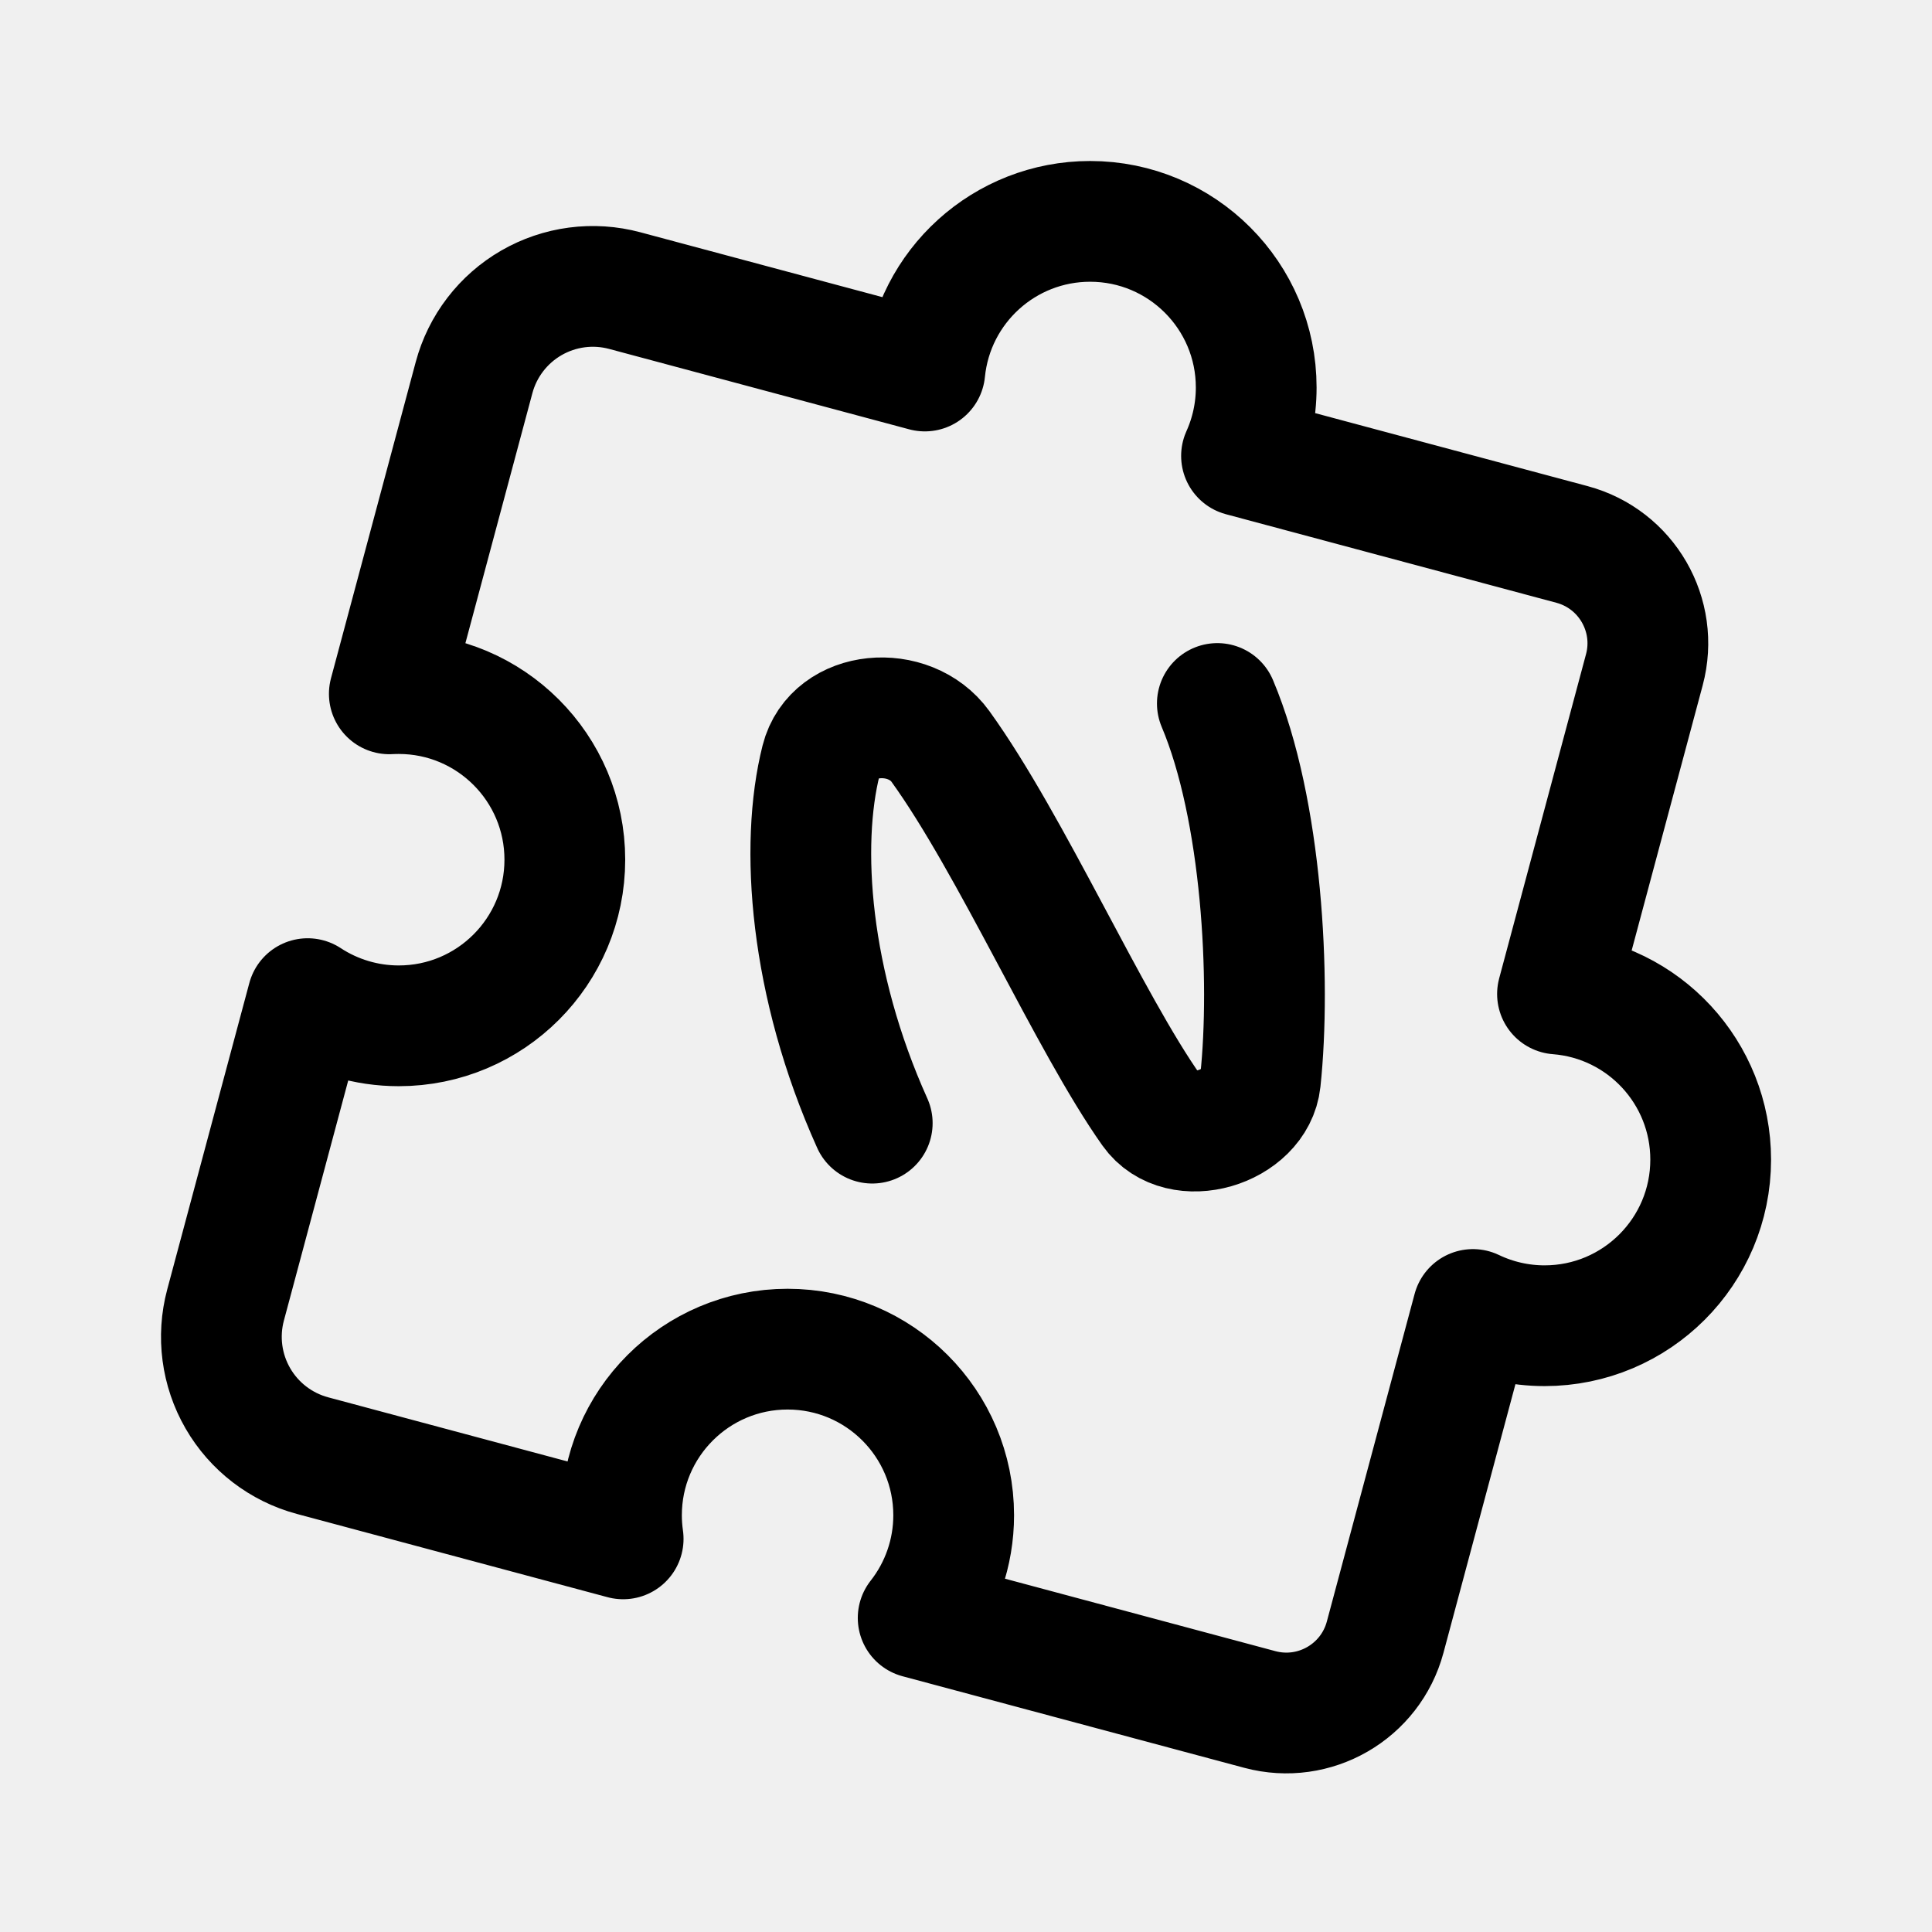
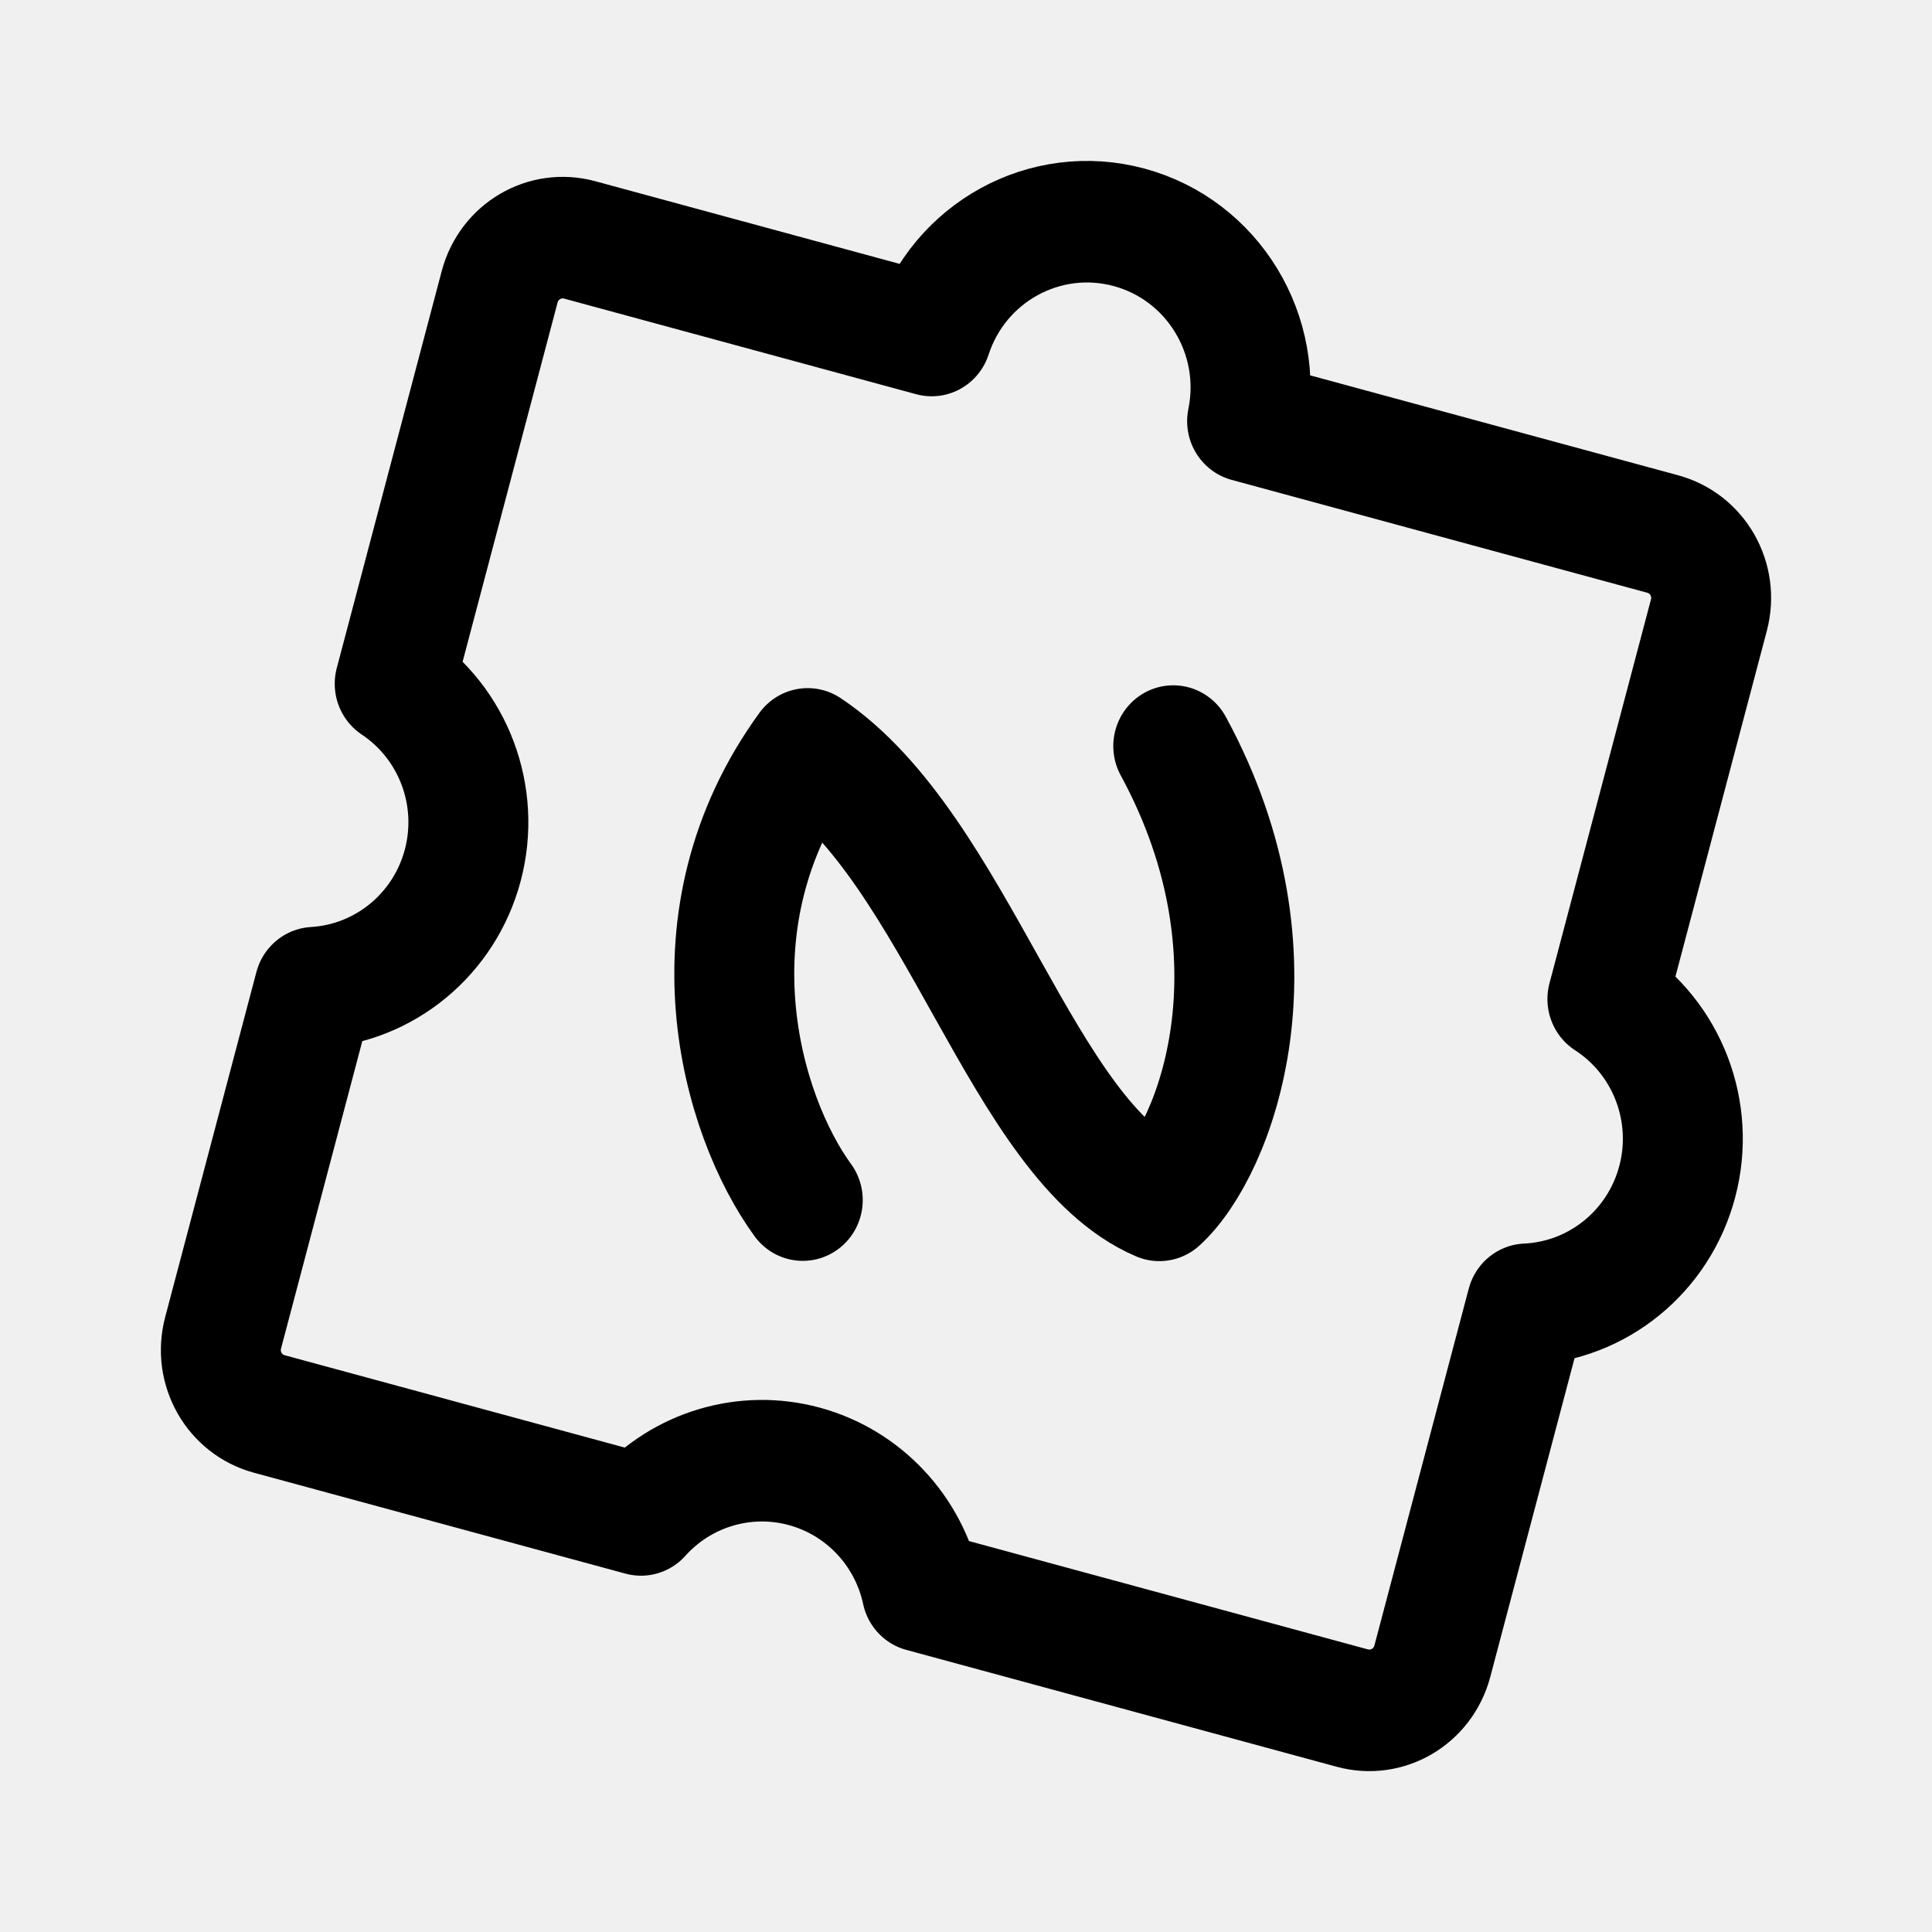
- <svg xmlns="http://www.w3.org/2000/svg" width="192" height="192" viewBox="0 0 192 192" fill="none">
-   <g clip-path="url(#clip0_917_1282)">
-     <path d="M108.334 22C99.852 22 92.75 28.43 91.909 36.871L62.082 28.878C60.531 28.463 58.914 28.357 57.323 28.566C55.731 28.776 54.197 29.297 52.807 30.099C51.416 30.902 50.198 31.97 49.221 33.244C48.244 34.517 47.527 35.971 47.112 37.521L38.69 68.953C39.001 68.936 39.313 68.927 39.625 68.928C48.742 68.928 56.132 76.319 56.132 85.436C56.132 94.554 48.742 101.945 39.625 101.945C36.409 101.946 33.263 101.006 30.574 99.243L22.416 129.689C21.578 132.82 22.017 136.157 23.638 138.964C25.259 141.772 27.928 143.82 31.06 144.659L61.929 152.931C61.818 152.155 61.761 151.371 61.761 150.586C61.761 141.469 69.152 134.077 78.269 134.077C87.385 134.077 94.776 141.469 94.776 150.586C94.776 154.286 93.533 157.879 91.246 160.788L125.202 169.887C130.627 171.34 136.202 168.121 137.656 162.697L146.38 130.135C148.603 131.198 151.035 131.749 153.499 131.749C162.616 131.749 170.006 124.358 170.006 115.24C170.007 106.62 163.375 99.451 154.782 98.781L163.414 66.561C164.867 61.136 161.647 55.559 156.222 54.106L123.38 45.306C124.344 43.17 124.842 40.853 124.841 38.509C124.841 29.391 117.451 22 108.334 22Z" stroke="black" stroke-width="12" stroke-linecap="round" stroke-linejoin="round" />
-     <path d="M86.683 111.617C80.435 97.74 79.468 84.014 81.602 75.552C82.87 70.523 90.375 69.904 93.461 74.183C100.514 83.962 108.249 101.596 114.446 110.363C117.258 114.342 124.762 112.054 125.257 107.373C126.313 97.391 125.436 80.466 120.978 69.912" stroke="black" stroke-width="12" stroke-miterlimit="6" stroke-linecap="round" stroke-linejoin="round" />
+ <svg xmlns="http://www.w3.org/2000/svg" width="192" height="192" viewBox="0 0 192 192" fill="none" version="1.1" id="svg4" xml:space="preserve">
+   <defs id="defs4">
+     <linearGradient id="swatch5">
+       <stop style="stop-color:#ff9900;stop-opacity:1;" offset="0" id="stop5" />
+     </linearGradient>
+     <linearGradient id="swatch4">
+       <stop style="stop-color:#3b8aff;stop-opacity:1;" offset="0" id="stop4" />
+     </linearGradient>
+   </defs>
+   <g id="layer2" transform="matrix(1.046585,-0.2842128,0.2804317,1.060696,-27.07932,23.31824)" style="stroke-width:0.917">
+     <path style="fill:none;stroke:#000000;stroke-width:11.001;stroke-linecap:round;stroke-linejoin:round;stroke-dasharray:none" d="m 72.648,109.92 c -3.482,-8.863 -3.971,-27.362 11.005,-39.323 10.923,12.296 9.804,39.441 20.58,47.811 6.133,-3.107 17.121,-18.073 11.873,-39.379" id="path3" />
+     <path id="rect3" style="fill:none;stroke:#000000;stroke-width:11.001;stroke-linecap:round;stroke-linejoin:round;stroke-dasharray:none" d="m 124.36,32.642 a 15,15 0 0 0 -20.04,4.761 L 75.381,20.694 c -2.879,-1.662 -6.534,-0.683 -8.196,2.196 L 48.589,55.099 a 15,15 0 0 1 1.785,17.471 15,15 0 0 1 -16.023,7.19 L 18.185,107.761 c -1.662,2.879 -0.683,6.534 2.196,8.196 l 30.561,17.645 a 15,15 0 0 1 15.605,-0.368 15,15 0 0 1 7.482,13.697 l 35.4,20.438 c 2.879,1.662 6.534,0.683 8.196,-2.196 l 16.719,-28.958 a 15,15 0 0 0 16.212,-7.151 15,15 0 0 0 -1.914,-17.614 l 17.983,-31.148 c 1.662,-2.879 0.683,-6.534 -2.196,-8.196 L 130.259,52.378 a 15,15 0 0 0 -5.899,-19.736 z" />
  </g>
-   <defs>
-     <clipPath id="clip0_917_1282">
-       <rect width="160" height="160.227" fill="white" transform="translate(16 16)" />
-     </clipPath>
-   </defs>
</svg>
